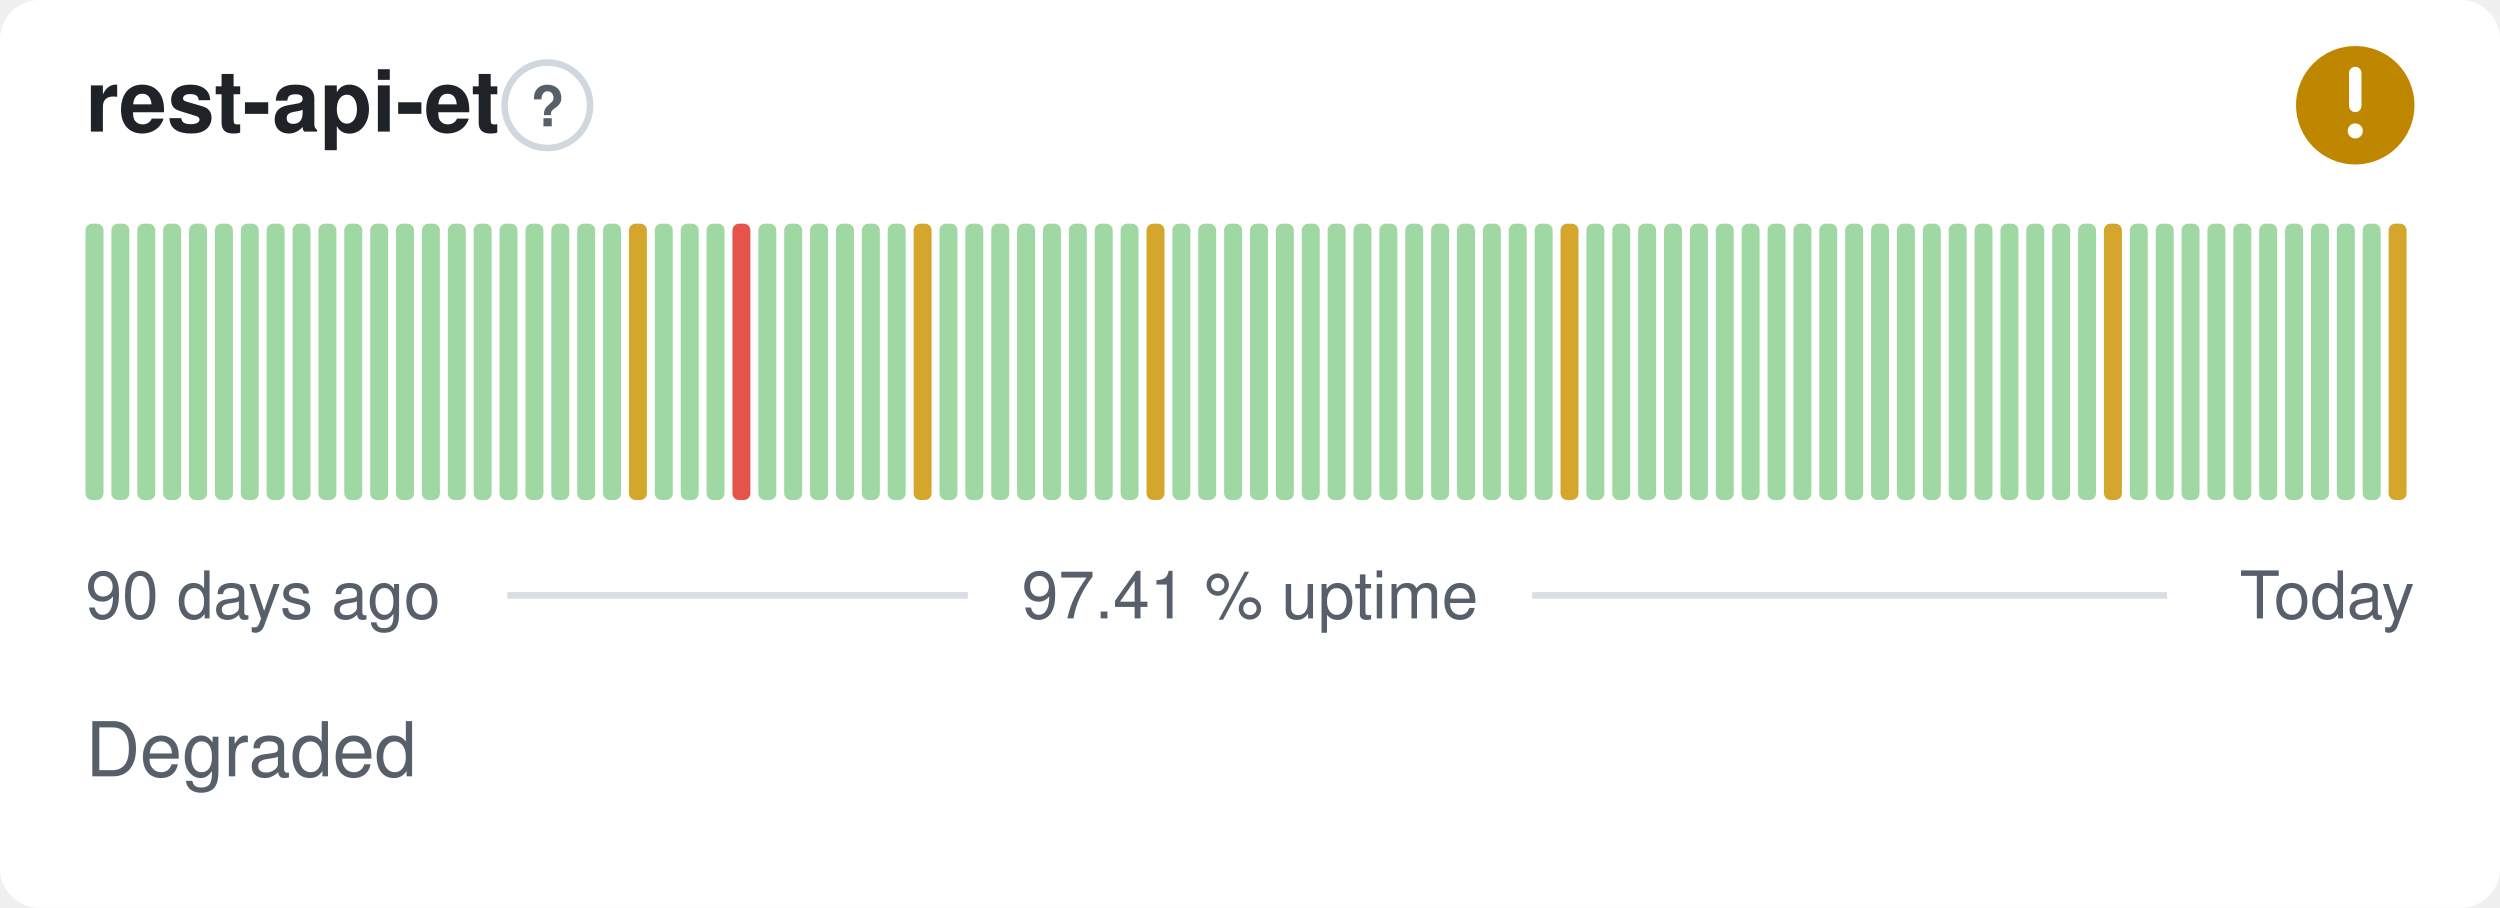
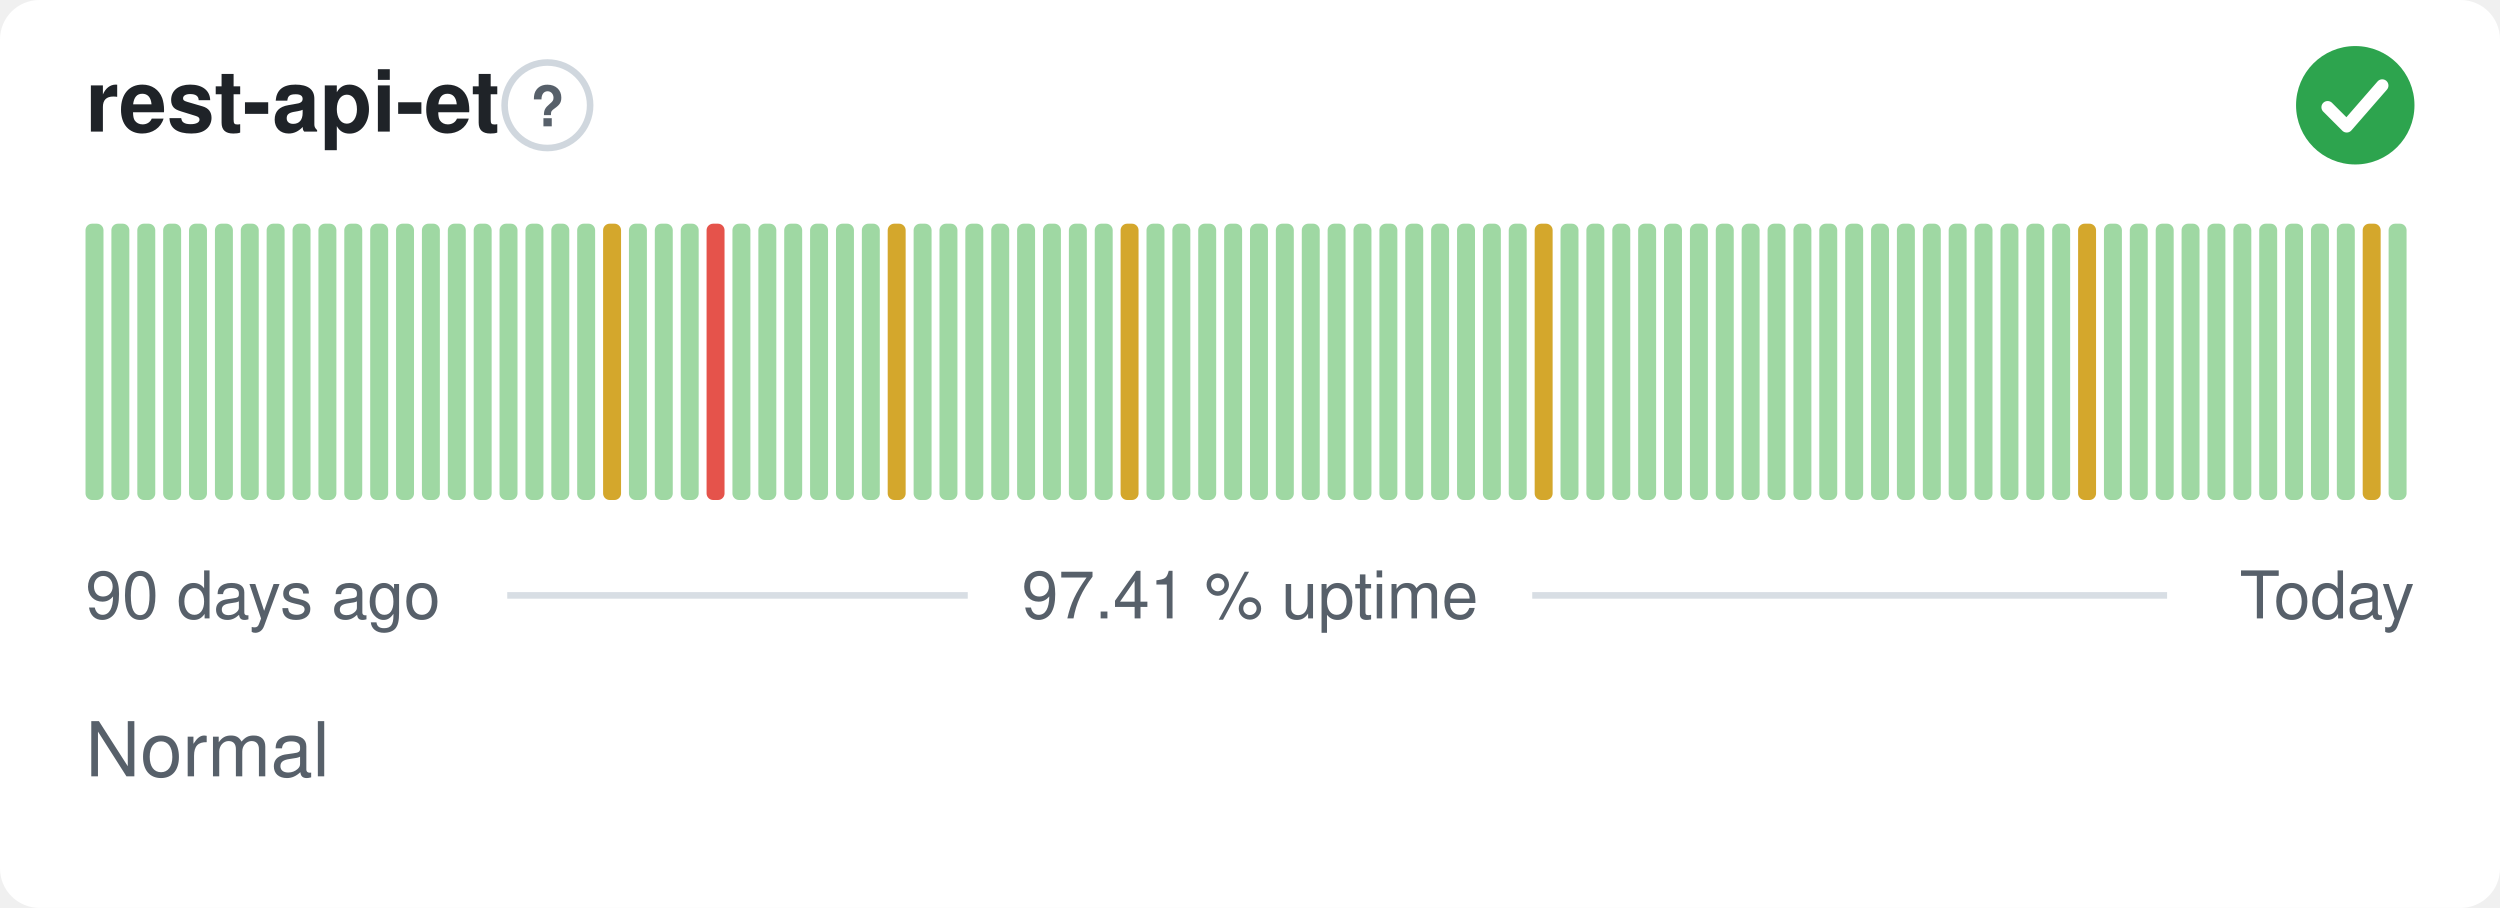
- <svg xmlns="http://www.w3.org/2000/svg" width="380" height="138" viewBox="0 0 380 138" role="img" aria-label="rest-api-et: Degraded, 97.41 % uptime over the last 90 days" font-family="-apple-system,BlinkMacSystemFont,'Segoe UI',Helvetica,Arial,sans-serif">
+ <svg xmlns="http://www.w3.org/2000/svg" width="380" height="138" viewBox="0 0 380 138" role="img" aria-label="rest-api-et: Normal, 97.41 % uptime over the last 90 days" font-family="-apple-system,BlinkMacSystemFont,'Segoe UI',Helvetica,Arial,sans-serif">
  <style>
    @media (prefers-color-scheme: dark) {
      .bg { fill: #0d1117 }
      .title { fill: #e6edf3 }
      .muted { fill: #8b949e }
      .hint { stroke: #30363d }
      .rule { stroke: #30363d }
      .nodata { fill: #21262d }
    }
  </style>
  <rect class="bg" width="380" height="138" rx="6" fill="#ffffff" />
  <text class="title" x="13" y="20" font-size="13" font-weight="600" fill="#1f2328">rest-api-et</text>
  <circle class="hint" cx="83.2" cy="16" r="6.5" fill="none" stroke="#d0d7de" stroke-width="1" />
  <text class="muted" x="83.2" y="19.2" text-anchor="middle" font-size="8.5" font-weight="700" fill="#57606a">?</text>
-   <circle cx="358" cy="16" r="9" fill="#bf8700" />
-   <path d="M358 11.10v5.00" fill="none" stroke="#fff" stroke-width="1.89" stroke-linecap="round" stroke-linejoin="round" />
-   <circle cx="358" cy="19.90" r="1.15" fill="#fff" />
+   <circle cx="358" cy="16" r="9" fill="#2da44e" />
+   <path d="M353.80 16.30l2.90 2.90 5.40 -6.20" fill="none" stroke="#fff" stroke-width="1.89" stroke-linecap="round" stroke-linejoin="round" />
  <rect x="13.00" y="34.00" width="2.73" height="42.00" rx="1" fill="#9fd8a3" />
  <rect x="16.93" y="34.00" width="2.73" height="42.00" rx="1" fill="#9fd8a3" />
  <rect x="20.87" y="34.00" width="2.73" height="42.00" rx="1" fill="#9fd8a3" />
  <rect x="24.80" y="34.00" width="2.73" height="42.00" rx="1" fill="#9fd8a3" />
  <rect x="28.73" y="34.00" width="2.73" height="42.00" rx="1" fill="#9fd8a3" />
  <rect x="32.67" y="34.00" width="2.73" height="42.00" rx="1" fill="#9fd8a3" />
  <rect x="36.60" y="34.00" width="2.73" height="42.00" rx="1" fill="#9fd8a3" />
  <rect x="40.53" y="34.00" width="2.73" height="42.00" rx="1" fill="#9fd8a3" />
  <rect x="44.47" y="34.00" width="2.73" height="42.00" rx="1" fill="#9fd8a3" />
  <rect x="48.40" y="34.00" width="2.73" height="42.00" rx="1" fill="#9fd8a3" />
  <rect x="52.33" y="34.00" width="2.73" height="42.00" rx="1" fill="#9fd8a3" />
  <rect x="56.27" y="34.00" width="2.73" height="42.00" rx="1" fill="#9fd8a3" />
  <rect x="60.20" y="34.00" width="2.73" height="42.00" rx="1" fill="#9fd8a3" />
  <rect x="64.13" y="34.00" width="2.73" height="42.00" rx="1" fill="#9fd8a3" />
  <rect x="68.07" y="34.00" width="2.73" height="42.00" rx="1" fill="#9fd8a3" />
  <rect x="72.00" y="34.00" width="2.73" height="42.00" rx="1" fill="#9fd8a3" />
  <rect x="75.93" y="34.00" width="2.73" height="42.00" rx="1" fill="#9fd8a3" />
  <rect x="79.87" y="34.00" width="2.73" height="42.00" rx="1" fill="#9fd8a3" />
  <rect x="83.80" y="34.00" width="2.73" height="42.00" rx="1" fill="#9fd8a3" />
  <rect x="87.73" y="34.00" width="2.73" height="42.00" rx="1" fill="#9fd8a3" />
-   <rect x="91.67" y="34.00" width="2.73" height="42.00" rx="1" fill="#9fd8a3" />
-   <rect x="95.60" y="34.00" width="2.73" height="42.00" rx="1" fill="#d4a72c" />
+   <rect x="91.67" y="34.00" width="2.73" height="42.00" rx="1" fill="#d4a72c" />
+   <rect x="95.60" y="34.00" width="2.73" height="42.00" rx="1" fill="#9fd8a3" />
  <rect x="99.53" y="34.00" width="2.73" height="42.00" rx="1" fill="#9fd8a3" />
  <rect x="103.47" y="34.00" width="2.73" height="42.00" rx="1" fill="#9fd8a3" />
-   <rect x="107.40" y="34.00" width="2.73" height="42.00" rx="1" fill="#9fd8a3" />
-   <rect x="111.33" y="34.00" width="2.73" height="42.00" rx="1" fill="#e5534b" />
+   <rect x="107.40" y="34.00" width="2.73" height="42.00" rx="1" fill="#e5534b" />
+   <rect x="111.33" y="34.00" width="2.73" height="42.00" rx="1" fill="#9fd8a3" />
  <rect x="115.27" y="34.00" width="2.73" height="42.00" rx="1" fill="#9fd8a3" />
  <rect x="119.20" y="34.00" width="2.73" height="42.00" rx="1" fill="#9fd8a3" />
  <rect x="123.13" y="34.00" width="2.73" height="42.00" rx="1" fill="#9fd8a3" />
  <rect x="127.07" y="34.00" width="2.73" height="42.00" rx="1" fill="#9fd8a3" />
  <rect x="131.00" y="34.00" width="2.73" height="42.00" rx="1" fill="#9fd8a3" />
-   <rect x="134.93" y="34.00" width="2.73" height="42.00" rx="1" fill="#9fd8a3" />
-   <rect x="138.87" y="34.00" width="2.73" height="42.00" rx="1" fill="#d4a72c" />
+   <rect x="134.93" y="34.00" width="2.73" height="42.00" rx="1" fill="#d4a72c" />
+   <rect x="138.87" y="34.00" width="2.73" height="42.00" rx="1" fill="#9fd8a3" />
  <rect x="142.80" y="34.00" width="2.73" height="42.00" rx="1" fill="#9fd8a3" />
  <rect x="146.73" y="34.00" width="2.73" height="42.00" rx="1" fill="#9fd8a3" />
  <rect x="150.67" y="34.00" width="2.73" height="42.00" rx="1" fill="#9fd8a3" />
  <rect x="154.60" y="34.00" width="2.73" height="42.00" rx="1" fill="#9fd8a3" />
  <rect x="158.53" y="34.00" width="2.73" height="42.00" rx="1" fill="#9fd8a3" />
  <rect x="162.47" y="34.00" width="2.73" height="42.00" rx="1" fill="#9fd8a3" />
  <rect x="166.40" y="34.00" width="2.73" height="42.00" rx="1" fill="#9fd8a3" />
-   <rect x="170.33" y="34.00" width="2.73" height="42.00" rx="1" fill="#9fd8a3" />
-   <rect x="174.27" y="34.00" width="2.73" height="42.00" rx="1" fill="#d4a72c" />
+   <rect x="170.33" y="34.00" width="2.73" height="42.00" rx="1" fill="#d4a72c" />
+   <rect x="174.27" y="34.00" width="2.73" height="42.00" rx="1" fill="#9fd8a3" />
  <rect x="178.20" y="34.00" width="2.73" height="42.00" rx="1" fill="#9fd8a3" />
  <rect x="182.13" y="34.00" width="2.73" height="42.00" rx="1" fill="#9fd8a3" />
  <rect x="186.07" y="34.00" width="2.73" height="42.00" rx="1" fill="#9fd8a3" />
  <rect x="190.00" y="34.00" width="2.73" height="42.00" rx="1" fill="#9fd8a3" />
  <rect x="193.93" y="34.00" width="2.73" height="42.00" rx="1" fill="#9fd8a3" />
  <rect x="197.87" y="34.00" width="2.73" height="42.00" rx="1" fill="#9fd8a3" />
  <rect x="201.80" y="34.00" width="2.73" height="42.00" rx="1" fill="#9fd8a3" />
  <rect x="205.73" y="34.00" width="2.73" height="42.00" rx="1" fill="#9fd8a3" />
  <rect x="209.67" y="34.00" width="2.73" height="42.00" rx="1" fill="#9fd8a3" />
  <rect x="213.60" y="34.00" width="2.73" height="42.00" rx="1" fill="#9fd8a3" />
  <rect x="217.53" y="34.00" width="2.73" height="42.00" rx="1" fill="#9fd8a3" />
  <rect x="221.47" y="34.00" width="2.73" height="42.00" rx="1" fill="#9fd8a3" />
  <rect x="225.40" y="34.00" width="2.73" height="42.00" rx="1" fill="#9fd8a3" />
  <rect x="229.33" y="34.00" width="2.73" height="42.00" rx="1" fill="#9fd8a3" />
-   <rect x="233.27" y="34.00" width="2.73" height="42.00" rx="1" fill="#9fd8a3" />
-   <rect x="237.20" y="34.00" width="2.73" height="42.00" rx="1" fill="#d4a72c" />
+   <rect x="233.27" y="34.00" width="2.73" height="42.00" rx="1" fill="#d4a72c" />
+   <rect x="237.20" y="34.00" width="2.73" height="42.00" rx="1" fill="#9fd8a3" />
  <rect x="241.13" y="34.00" width="2.73" height="42.00" rx="1" fill="#9fd8a3" />
  <rect x="245.07" y="34.00" width="2.73" height="42.00" rx="1" fill="#9fd8a3" />
  <rect x="249.00" y="34.00" width="2.73" height="42.00" rx="1" fill="#9fd8a3" />
  <rect x="252.93" y="34.00" width="2.73" height="42.00" rx="1" fill="#9fd8a3" />
  <rect x="256.87" y="34.00" width="2.73" height="42.00" rx="1" fill="#9fd8a3" />
  <rect x="260.80" y="34.00" width="2.73" height="42.00" rx="1" fill="#9fd8a3" />
  <rect x="264.73" y="34.00" width="2.73" height="42.00" rx="1" fill="#9fd8a3" />
  <rect x="268.67" y="34.00" width="2.73" height="42.00" rx="1" fill="#9fd8a3" />
  <rect x="272.60" y="34.00" width="2.73" height="42.00" rx="1" fill="#9fd8a3" />
  <rect x="276.53" y="34.00" width="2.73" height="42.00" rx="1" fill="#9fd8a3" />
  <rect x="280.47" y="34.00" width="2.73" height="42.00" rx="1" fill="#9fd8a3" />
  <rect x="284.40" y="34.00" width="2.73" height="42.00" rx="1" fill="#9fd8a3" />
  <rect x="288.33" y="34.00" width="2.73" height="42.00" rx="1" fill="#9fd8a3" />
  <rect x="292.27" y="34.00" width="2.73" height="42.00" rx="1" fill="#9fd8a3" />
  <rect x="296.20" y="34.00" width="2.73" height="42.00" rx="1" fill="#9fd8a3" />
  <rect x="300.13" y="34.00" width="2.73" height="42.00" rx="1" fill="#9fd8a3" />
  <rect x="304.07" y="34.00" width="2.73" height="42.00" rx="1" fill="#9fd8a3" />
  <rect x="308.00" y="34.00" width="2.73" height="42.00" rx="1" fill="#9fd8a3" />
  <rect x="311.93" y="34.00" width="2.73" height="42.00" rx="1" fill="#9fd8a3" />
-   <rect x="315.87" y="34.00" width="2.73" height="42.00" rx="1" fill="#9fd8a3" />
-   <rect x="319.80" y="34.00" width="2.73" height="42.00" rx="1" fill="#d4a72c" />
+   <rect x="315.87" y="34.00" width="2.73" height="42.00" rx="1" fill="#d4a72c" />
+   <rect x="319.80" y="34.00" width="2.73" height="42.00" rx="1" fill="#9fd8a3" />
  <rect x="323.73" y="34.00" width="2.73" height="42.00" rx="1" fill="#9fd8a3" />
  <rect x="327.67" y="34.00" width="2.73" height="42.00" rx="1" fill="#9fd8a3" />
  <rect x="331.60" y="34.00" width="2.73" height="42.00" rx="1" fill="#9fd8a3" />
  <rect x="335.53" y="34.00" width="2.73" height="42.00" rx="1" fill="#9fd8a3" />
  <rect x="339.47" y="34.00" width="2.73" height="42.00" rx="1" fill="#9fd8a3" />
  <rect x="343.40" y="34.00" width="2.73" height="42.00" rx="1" fill="#9fd8a3" />
  <rect x="347.33" y="34.00" width="2.73" height="42.00" rx="1" fill="#9fd8a3" />
  <rect x="351.27" y="34.00" width="2.73" height="42.00" rx="1" fill="#9fd8a3" />
  <rect x="355.20" y="34.00" width="2.73" height="42.00" rx="1" fill="#9fd8a3" />
-   <rect x="359.13" y="34.00" width="2.73" height="42.00" rx="1" fill="#9fd8a3" />
-   <rect x="363.07" y="34.00" width="2.73" height="42.00" rx="1" fill="#d4a72c" />
+   <rect x="359.13" y="34.00" width="2.73" height="42.00" rx="1" fill="#d4a72c" />
+   <rect x="363.07" y="34.00" width="2.73" height="42.00" rx="1" fill="#9fd8a3" />
  <text class="muted" x="13" y="94" font-size="10" fill="#57606a">90 days ago</text>
  <text class="muted" x="190" y="94" text-anchor="middle" font-size="10" fill="#57606a">97.41 % uptime</text>
  <text class="muted" x="367" y="94" text-anchor="end" font-size="10" fill="#57606a">Today</text>
  <line class="rule" x1="77.1" y1="90.5" x2="147.1" y2="90.5" stroke="#d8dee4" stroke-width="1" />
  <line class="rule" x1="232.9" y1="90.5" x2="329.4" y2="90.5" stroke="#d8dee4" stroke-width="1" />
-   <text class="muted" x="13" y="118" font-size="11.5" fill="#57606a">Degraded</text>
+   <text class="muted" x="13" y="118" font-size="11.5" fill="#57606a">Normal</text>
</svg>
